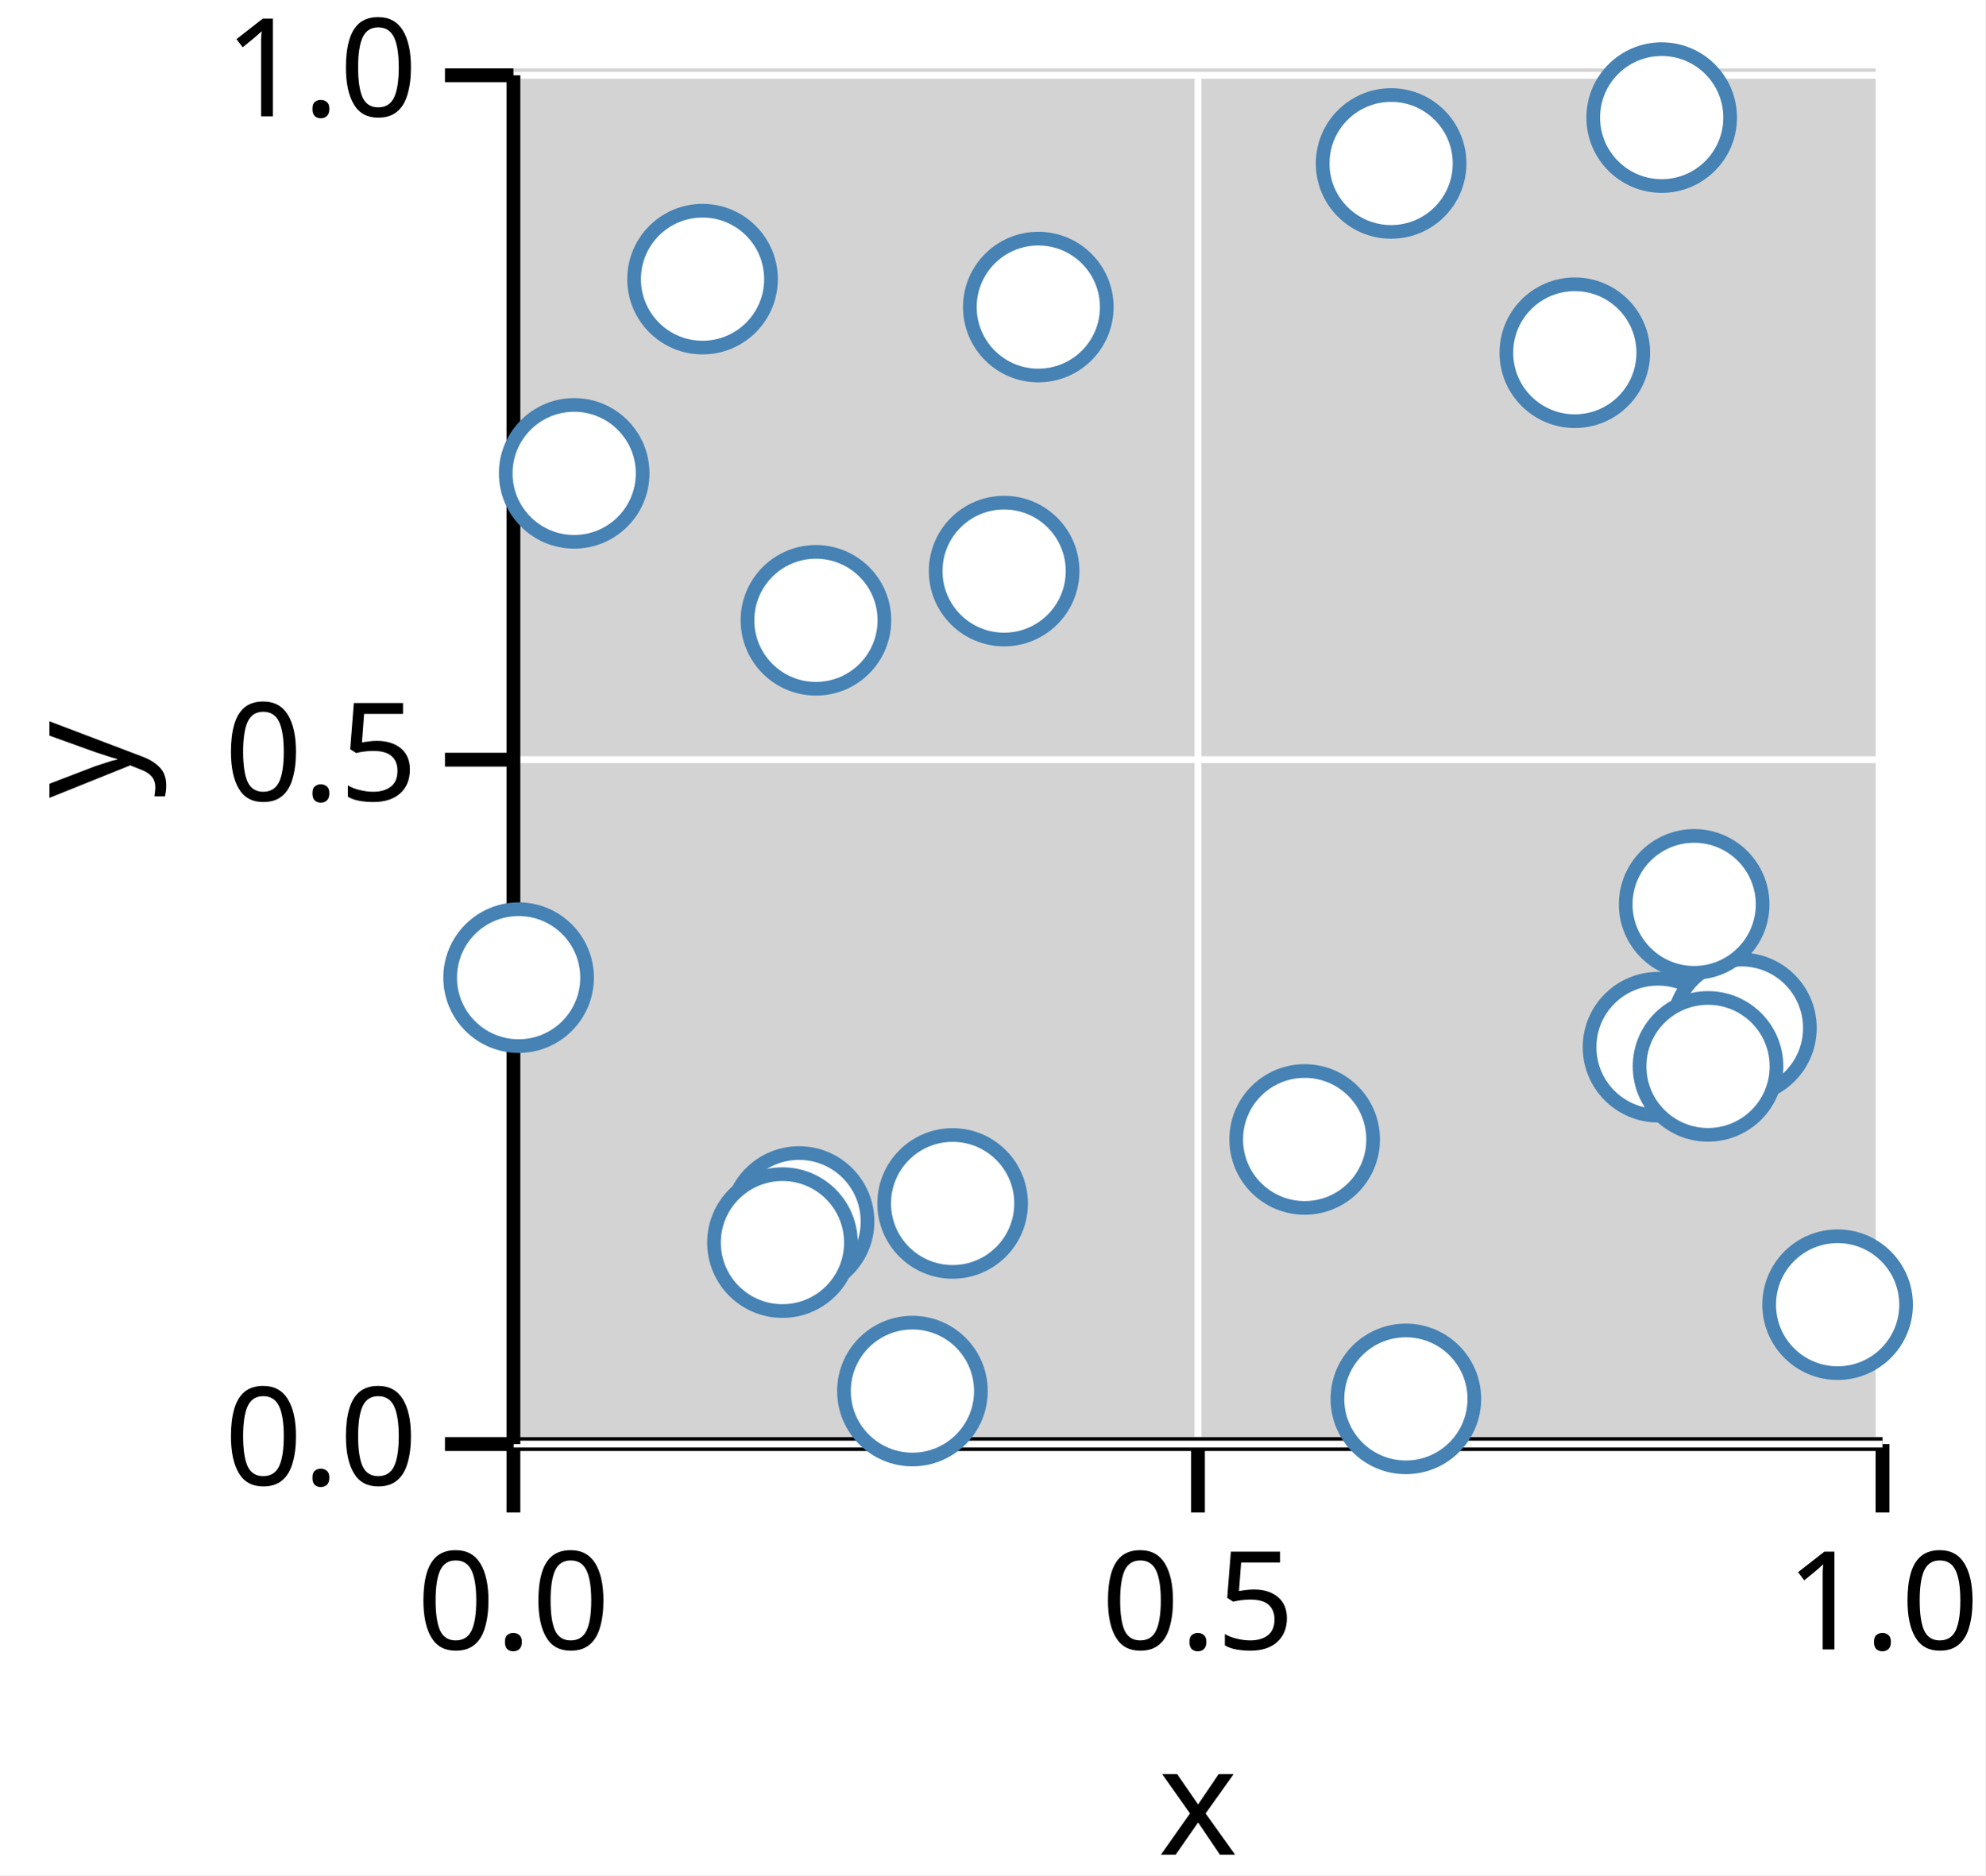
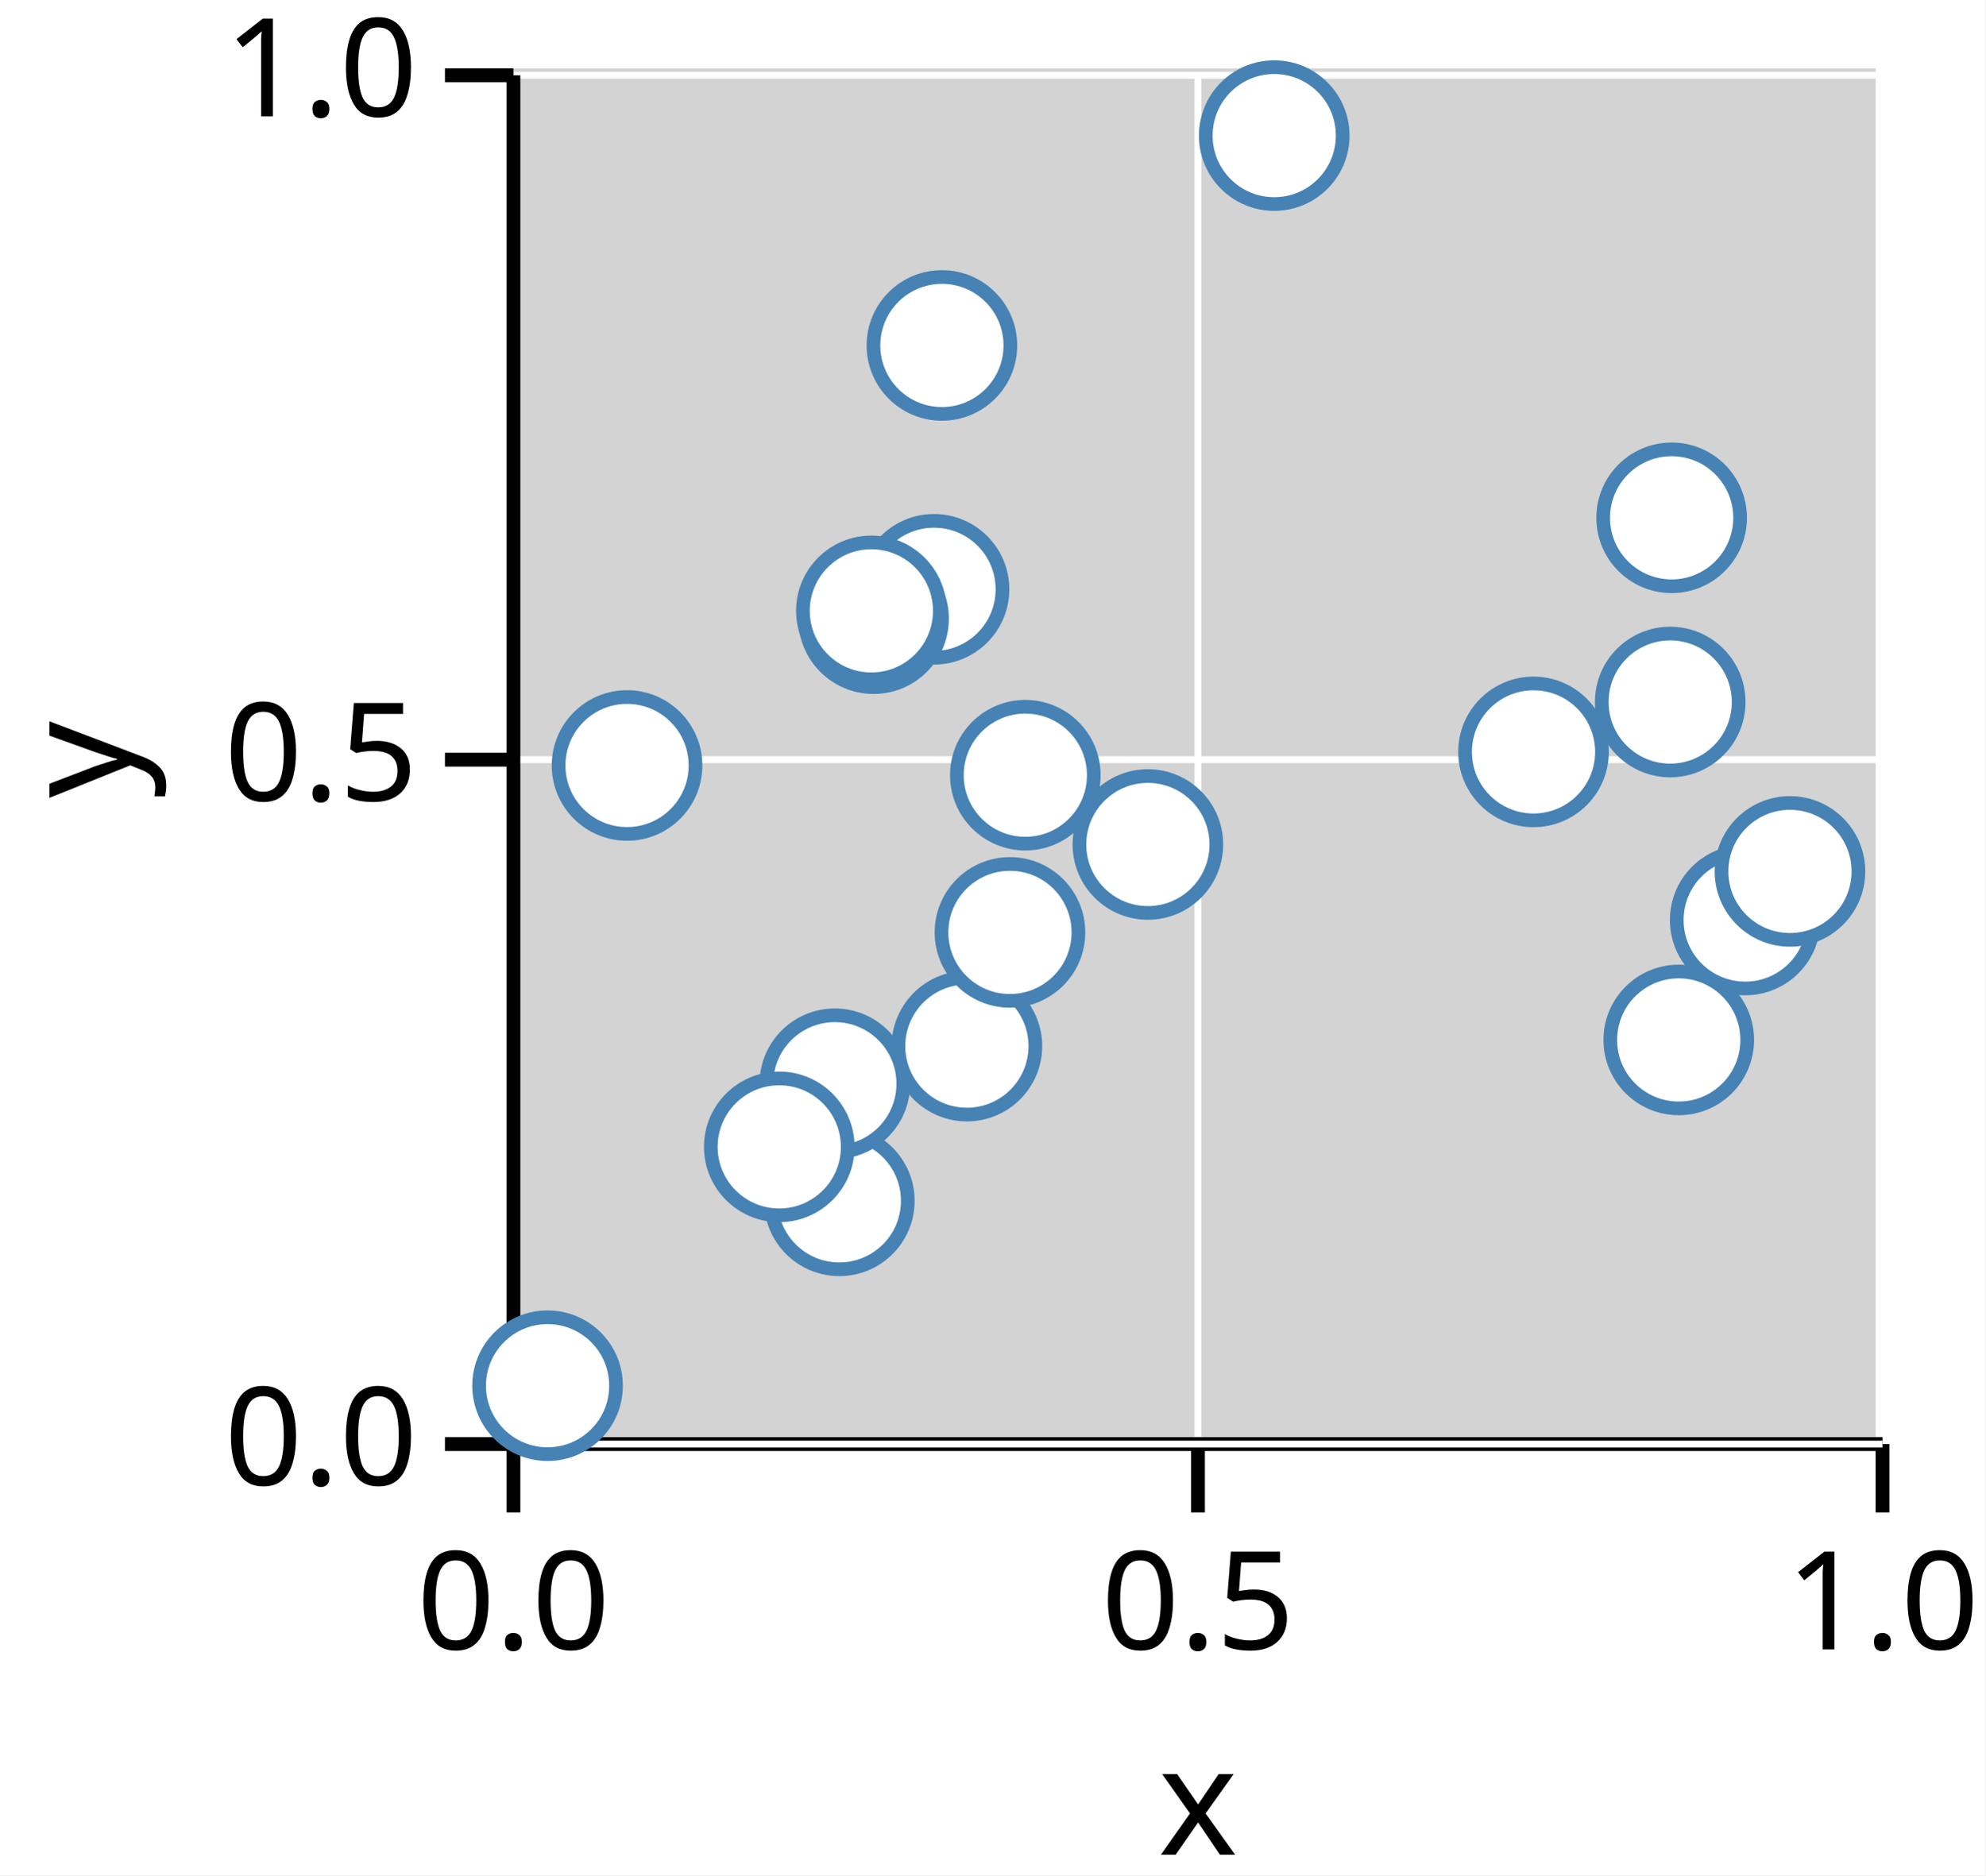
<svg xmlns="http://www.w3.org/2000/svg" version="1.1" class="marks" width="145" height="137" viewBox="0 0 145 137">
  <rect width="145" height="137" fill="white" />
  <g fill="none" stroke-miterlimit="10" transform="translate(37,5)">
    <g class="mark-group role-frame root" role="graphics-object" aria-roledescription="group mark container">
      <g transform="translate(0,0)">
        <path class="background" aria-hidden="true" d="M0,0h100v100h-100Z" fill="lightgray" />
        <g>
          <g class="mark-group role-axis" role="graphics-symbol" aria-roledescription="axis" aria-label="X-axis titled 'x' for a linear scale with values from 0.0 to 1.0">
            <g transform="translate(0.5,100.5)">
              <path class="background" aria-hidden="true" d="M0,0h0v0h0Z" pointer-events="none" />
              <g>
                <g class="mark-rule role-axis-grid" pointer-events="none">
                  <line transform="translate(0,0)" x2="0" y2="-100" stroke="white" stroke-width="0.5" stroke-dasharray="0" opacity="1" />
                  <line transform="translate(50,0)" x2="0" y2="-100" stroke="white" stroke-width="0.5" stroke-dasharray="0" opacity="1" />
                  <line transform="translate(100,0)" x2="0" y2="-100" stroke="white" stroke-width="0.5" stroke-dasharray="0" opacity="1" />
                </g>
                <g class="mark-rule role-axis-tick" pointer-events="none">
                  <line transform="translate(0,0)" x2="0" y2="5" stroke="black" stroke-width="1.01" opacity="1" />
                  <line transform="translate(50,0)" x2="0" y2="5" stroke="black" stroke-width="1.01" opacity="1" />
                  <line transform="translate(100,0)" x2="0" y2="5" stroke="black" stroke-width="1.01" opacity="1" />
                </g>
                <g class="mark-text role-axis-label" pointer-events="none">
                  <text text-anchor="middle" transform="translate(0,15)" font-family="sans-serif" font-size="10px" font-style="normal" font-weight="400" fill="black" opacity="1">0.0</text>
                  <text text-anchor="middle" transform="translate(50,15)" font-family="sans-serif" font-size="10px" font-style="normal" font-weight="400" fill="black" opacity="1">0.5</text>
                  <text text-anchor="middle" transform="translate(100,15)" font-family="sans-serif" font-size="10px" font-style="normal" font-weight="400" fill="black" opacity="1">1.0</text>
                </g>
                <g class="mark-rule role-axis-domain" pointer-events="none">
                  <line transform="translate(0,0)" x2="100" y2="0" stroke="black" stroke-width="1.01" opacity="1" />
                </g>
                <g class="mark-text role-axis-title" pointer-events="none">
                  <text text-anchor="middle" transform="translate(50,30)" font-family="sans-serif" font-size="11px" font-style="normal" font-weight="400" fill="black" opacity="1">x</text>
                </g>
              </g>
              <path class="foreground" aria-hidden="true" d="" pointer-events="none" display="none" />
            </g>
          </g>
          <g class="mark-group role-axis" role="graphics-symbol" aria-roledescription="axis" aria-label="Y-axis titled 'y' for a linear scale with values from 0.0 to 1.0">
            <g transform="translate(0.5,0.5)">
              <path class="background" aria-hidden="true" d="M0,0h0v0h0Z" pointer-events="none" />
              <g>
                <g class="mark-rule role-axis-grid" pointer-events="none">
                  <line transform="translate(0,100)" x2="100" y2="0" stroke="white" stroke-width="0.5" stroke-dasharray="0" opacity="1" />
                  <line transform="translate(0,50)" x2="100" y2="0" stroke="white" stroke-width="0.5" stroke-dasharray="0" opacity="1" />
                  <line transform="translate(0,0)" x2="100" y2="0" stroke="white" stroke-width="0.5" stroke-dasharray="0" opacity="1" />
                </g>
                <g class="mark-rule role-axis-tick" pointer-events="none">
                  <line transform="translate(0,100)" x2="-5" y2="0" stroke="black" stroke-width="1.01" opacity="1" />
                  <line transform="translate(0,50)" x2="-5" y2="0" stroke="black" stroke-width="1.01" opacity="1" />
                  <line transform="translate(0,0)" x2="-5" y2="0" stroke="black" stroke-width="1.01" opacity="1" />
                </g>
                <g class="mark-text role-axis-label" pointer-events="none">
                  <text text-anchor="end" transform="translate(-7,103)" font-family="sans-serif" font-size="10px" font-style="normal" font-weight="400" fill="black" opacity="1">0.0</text>
                  <text text-anchor="end" transform="translate(-7,53)" font-family="sans-serif" font-size="10px" font-style="normal" font-weight="400" fill="black" opacity="1">0.5</text>
                  <text text-anchor="end" transform="translate(-7,3)" font-family="sans-serif" font-size="10px" font-style="normal" font-weight="400" fill="black" opacity="1">1.0</text>
                </g>
                <g class="mark-rule role-axis-domain" pointer-events="none">
                  <line transform="translate(0,100)" x2="0" y2="-100" stroke="black" stroke-width="1.01" opacity="1" />
                </g>
                <g class="mark-text role-axis-title" pointer-events="none">
                  <text text-anchor="middle" transform="translate(-26,50) rotate(-90) translate(0,-2)" font-family="sans-serif" font-size="11px" font-style="normal" font-weight="400" fill="black" opacity="1">y</text>
                </g>
              </g>
              <path class="foreground" aria-hidden="true" d="" pointer-events="none" display="none" />
            </g>
          </g>
          <g class="mark-group role-scope" role="graphics-object" aria-roledescription="group mark container">
            <g transform="translate(0,0)">
              <path class="background" aria-hidden="true" d="M0,0h0v0h0Z" />
              <g>
                <g class="mark-symbol role-mark points" role="graphics-symbol" aria-roledescription="symbol mark container">
-                   <path transform="translate(78.02513,20.76942)" d="M5,0A5,5,0,1,1,-5,0A5,5,0,1,1,5,0" fill="white" stroke="steelblue" stroke-width="1" opacity="1" />
-                   <path transform="translate(36.34137,36.7214)" d="M5,0A5,5,0,1,1,-5,0A5,5,0,1,1,5,0" fill="white" stroke="steelblue" stroke-width="1" opacity="1" />
-                   <path transform="translate(0.8797271,66.42404)" d="M5,0A5,5,0,1,1,-5,0A5,5,0,1,1,5,0" fill="white" stroke="steelblue" stroke-width="1" opacity="1" />
-                   <path transform="translate(84.10321,71.50398)" d="M5,0A5,5,0,1,1,-5,0A5,5,0,1,1,5,0" fill="white" stroke="steelblue" stroke-width="1" opacity="1" />
-                   <path transform="translate(4.938365,29.5829)" d="M5,0A5,5,0,1,1,-5,0A5,5,0,1,1,5,0" fill="white" stroke="steelblue" stroke-width="1" opacity="1" />
-                   <path transform="translate(90.1952,70.1029)" d="M5,0A5,5,0,1,1,-5,0A5,5,0,1,1,5,0" fill="white" stroke="steelblue" stroke-width="1" opacity="1" />
-                   <path transform="translate(32.58068,82.9201)" d="M5,0A5,5,0,1,1,-5,0A5,5,0,1,1,5,0" fill="white" stroke="steelblue" stroke-width="1" opacity="1" />
-                   <path transform="translate(84.37055,3.590062)" d="M5,0A5,5,0,1,1,-5,0A5,5,0,1,1,5,0" fill="white" stroke="steelblue" stroke-width="1" opacity="1" />
-                   <path transform="translate(64.60824,6.942301)" d="M5,0A5,5,0,1,1,-5,0A5,5,0,1,1,5,0" fill="white" stroke="steelblue" stroke-width="1" opacity="1" />
-                   <path transform="translate(29.64497,96.6272)" d="M5,0A5,5,0,1,1,-5,0A5,5,0,1,1,5,0" fill="white" stroke="steelblue" stroke-width="1" opacity="1" />
-                   <path transform="translate(38.83848,17.4336)" d="M5,0A5,5,0,1,1,-5,0A5,5,0,1,1,5,0" fill="white" stroke="steelblue" stroke-width="1" opacity="1" />
-                   <path transform="translate(87.75602,72.90756)" d="M5,0A5,5,0,1,1,-5,0A5,5,0,1,1,5,0" fill="white" stroke="steelblue" stroke-width="1" opacity="1" />
-                   <path transform="translate(14.31402,15.39314)" d="M5,0A5,5,0,1,1,-5,0A5,5,0,1,1,5,0" fill="white" stroke="steelblue" stroke-width="1" opacity="1" />
-                   <path transform="translate(22.59633,40.31821)" d="M5,0A5,5,0,1,1,-5,0A5,5,0,1,1,5,0" fill="white" stroke="steelblue" stroke-width="1" opacity="1" />
-                   <path transform="translate(58.29381,78.24523)" d="M5,0A5,5,0,1,1,-5,0A5,5,0,1,1,5,0" fill="white" stroke="steelblue" stroke-width="1" opacity="1" />
-                   <path transform="translate(86.74302,61.06984)" d="M5,0A5,5,0,1,1,-5,0A5,5,0,1,1,5,0" fill="white" stroke="steelblue" stroke-width="1" opacity="1" />
-                   <path transform="translate(21.36393,84.23847)" d="M5,0A5,5,0,1,1,-5,0A5,5,0,1,1,5,0" fill="white" stroke="steelblue" stroke-width="1" opacity="1" />
-                   <path transform="translate(65.68539,97.19827)" d="M5,0A5,5,0,1,1,-5,0A5,5,0,1,1,5,0" fill="white" stroke="steelblue" stroke-width="1" opacity="1" />
-                   <path transform="translate(97.22035,90.31688)" d="M5,0A5,5,0,1,1,-5,0A5,5,0,1,1,5,0" fill="white" stroke="steelblue" stroke-width="1" opacity="1" />
-                   <path transform="translate(20.15066,85.7805)" d="M5,0A5,5,0,1,1,-5,0A5,5,0,1,1,5,0" fill="white" stroke="steelblue" stroke-width="1" opacity="1" />
+                   <path transform="translate(37.8902,51.63313)" d="M5,0A5,5,0,1,1,-5,0A5,5,0,1,1,5,0" fill="white" stroke="steelblue" stroke-width="1" opacity="1" />
+                   <path transform="translate(8.798934,50.92288)" d="M5,0A5,5,0,1,1,-5,0A5,5,0,1,1,5,0" fill="white" stroke="steelblue" stroke-width="1" opacity="1" />
+                   <path transform="translate(31.22115,38.05217)" d="M5,0A5,5,0,1,1,-5,0A5,5,0,1,1,5,0" fill="white" stroke="steelblue" stroke-width="1" opacity="1" />
+                   <path transform="translate(2.994481,96.2355)" d="M5,0A5,5,0,1,1,-5,0A5,5,0,1,1,5,0" fill="white" stroke="steelblue" stroke-width="1" opacity="1" />
+                   <path transform="translate(75.00911,49.93081)" d="M5,0A5,5,0,1,1,-5,0A5,5,0,1,1,5,0" fill="white" stroke="steelblue" stroke-width="1" opacity="1" />
+                   <path transform="translate(85.61697,70.97406)" d="M5,0A5,5,0,1,1,-5,0A5,5,0,1,1,5,0" fill="white" stroke="steelblue" stroke-width="1" opacity="1" />
+                   <path transform="translate(24.30481,82.72889)" d="M5,0A5,5,0,1,1,-5,0A5,5,0,1,1,5,0" fill="white" stroke="steelblue" stroke-width="1" opacity="1" />
+                   <path transform="translate(23.97722,74.1747)" d="M5,0A5,5,0,1,1,-5,0A5,5,0,1,1,5,0" fill="white" stroke="steelblue" stroke-width="1" opacity="1" />
+                   <path transform="translate(46.84199,56.69577)" d="M5,0A5,5,0,1,1,-5,0A5,5,0,1,1,5,0" fill="white" stroke="steelblue" stroke-width="1" opacity="1" />
+                   <path transform="translate(90.47153,62.21327)" d="M5,0A5,5,0,1,1,-5,0A5,5,0,1,1,5,0" fill="white" stroke="steelblue" stroke-width="1" opacity="1" />
+                   <path transform="translate(84.99287,46.28667)" d="M5,0A5,5,0,1,1,-5,0A5,5,0,1,1,5,0" fill="white" stroke="steelblue" stroke-width="1" opacity="1" />
+                   <path transform="translate(56.07037,4.906372)" d="M5,0A5,5,0,1,1,-5,0A5,5,0,1,1,5,0" fill="white" stroke="steelblue" stroke-width="1" opacity="1" />
+                   <path transform="translate(31.79775,20.23743)" d="M5,0A5,5,0,1,1,-5,0A5,5,0,1,1,5,0" fill="white" stroke="steelblue" stroke-width="1" opacity="1" />
+                   <path transform="translate(26.8061,40.19949)" d="M5,0A5,5,0,1,1,-5,0A5,5,0,1,1,5,0" fill="white" stroke="steelblue" stroke-width="1" opacity="1" />
+                   <path transform="translate(85.09761,32.82985)" d="M5,0A5,5,0,1,1,-5,0A5,5,0,1,1,5,0" fill="white" stroke="steelblue" stroke-width="1" opacity="1" />
+                   <path transform="translate(33.62188,71.42636)" d="M5,0A5,5,0,1,1,-5,0A5,5,0,1,1,5,0" fill="white" stroke="steelblue" stroke-width="1" opacity="1" />
+                   <path transform="translate(26.6462,39.62753)" d="M5,0A5,5,0,1,1,-5,0A5,5,0,1,1,5,0" fill="white" stroke="steelblue" stroke-width="1" opacity="1" />
+                   <path transform="translate(36.7675,63.11845)" d="M5,0A5,5,0,1,1,-5,0A5,5,0,1,1,5,0" fill="white" stroke="steelblue" stroke-width="1" opacity="1" />
+                   <path transform="translate(19.91809,78.78668)" d="M5,0A5,5,0,1,1,-5,0A5,5,0,1,1,5,0" fill="white" stroke="steelblue" stroke-width="1" opacity="1" />
+                   <path transform="translate(93.73986,58.66239)" d="M5,0A5,5,0,1,1,-5,0A5,5,0,1,1,5,0" fill="white" stroke="steelblue" stroke-width="1" opacity="1" />
                </g>
              </g>
              <path class="foreground" aria-hidden="true" d="" display="none" />
            </g>
          </g>
        </g>
        <path class="foreground" aria-hidden="true" d="" display="none" />
      </g>
    </g>
  </g>
</svg>
